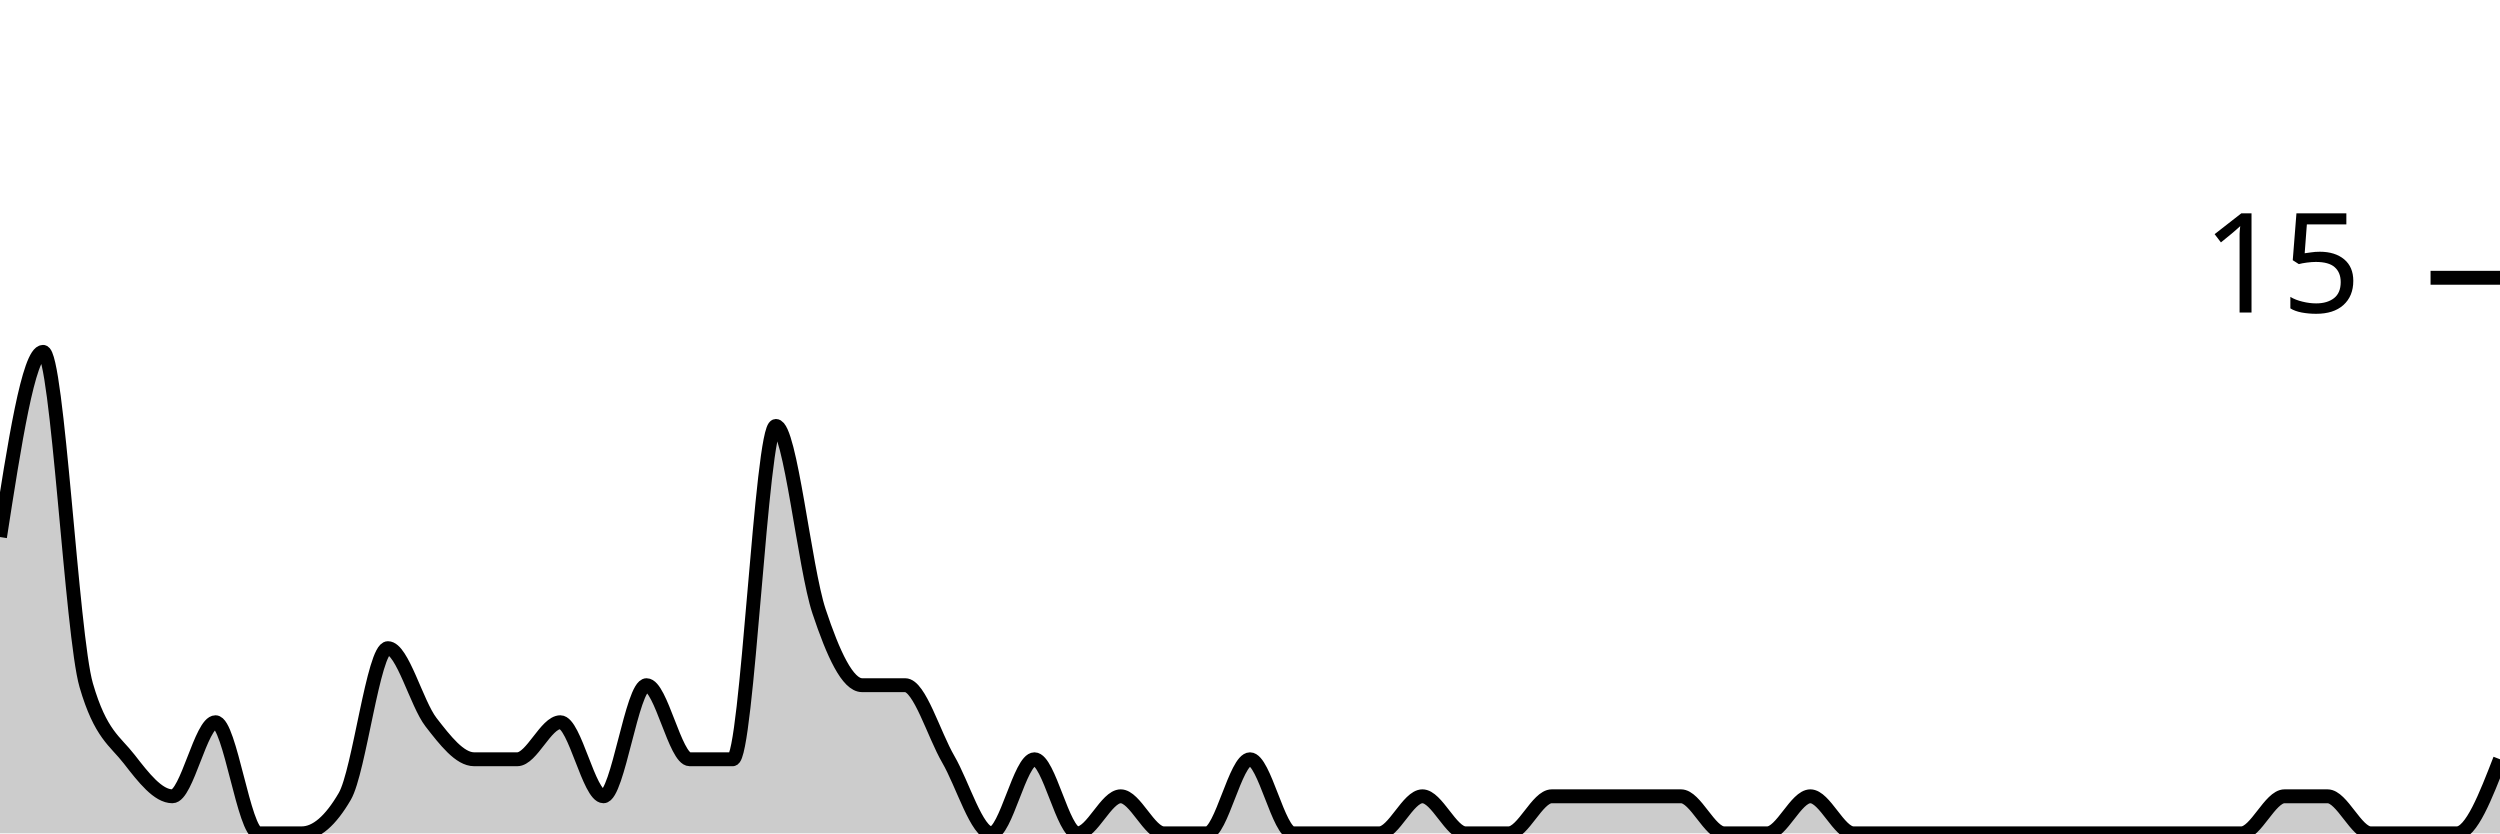
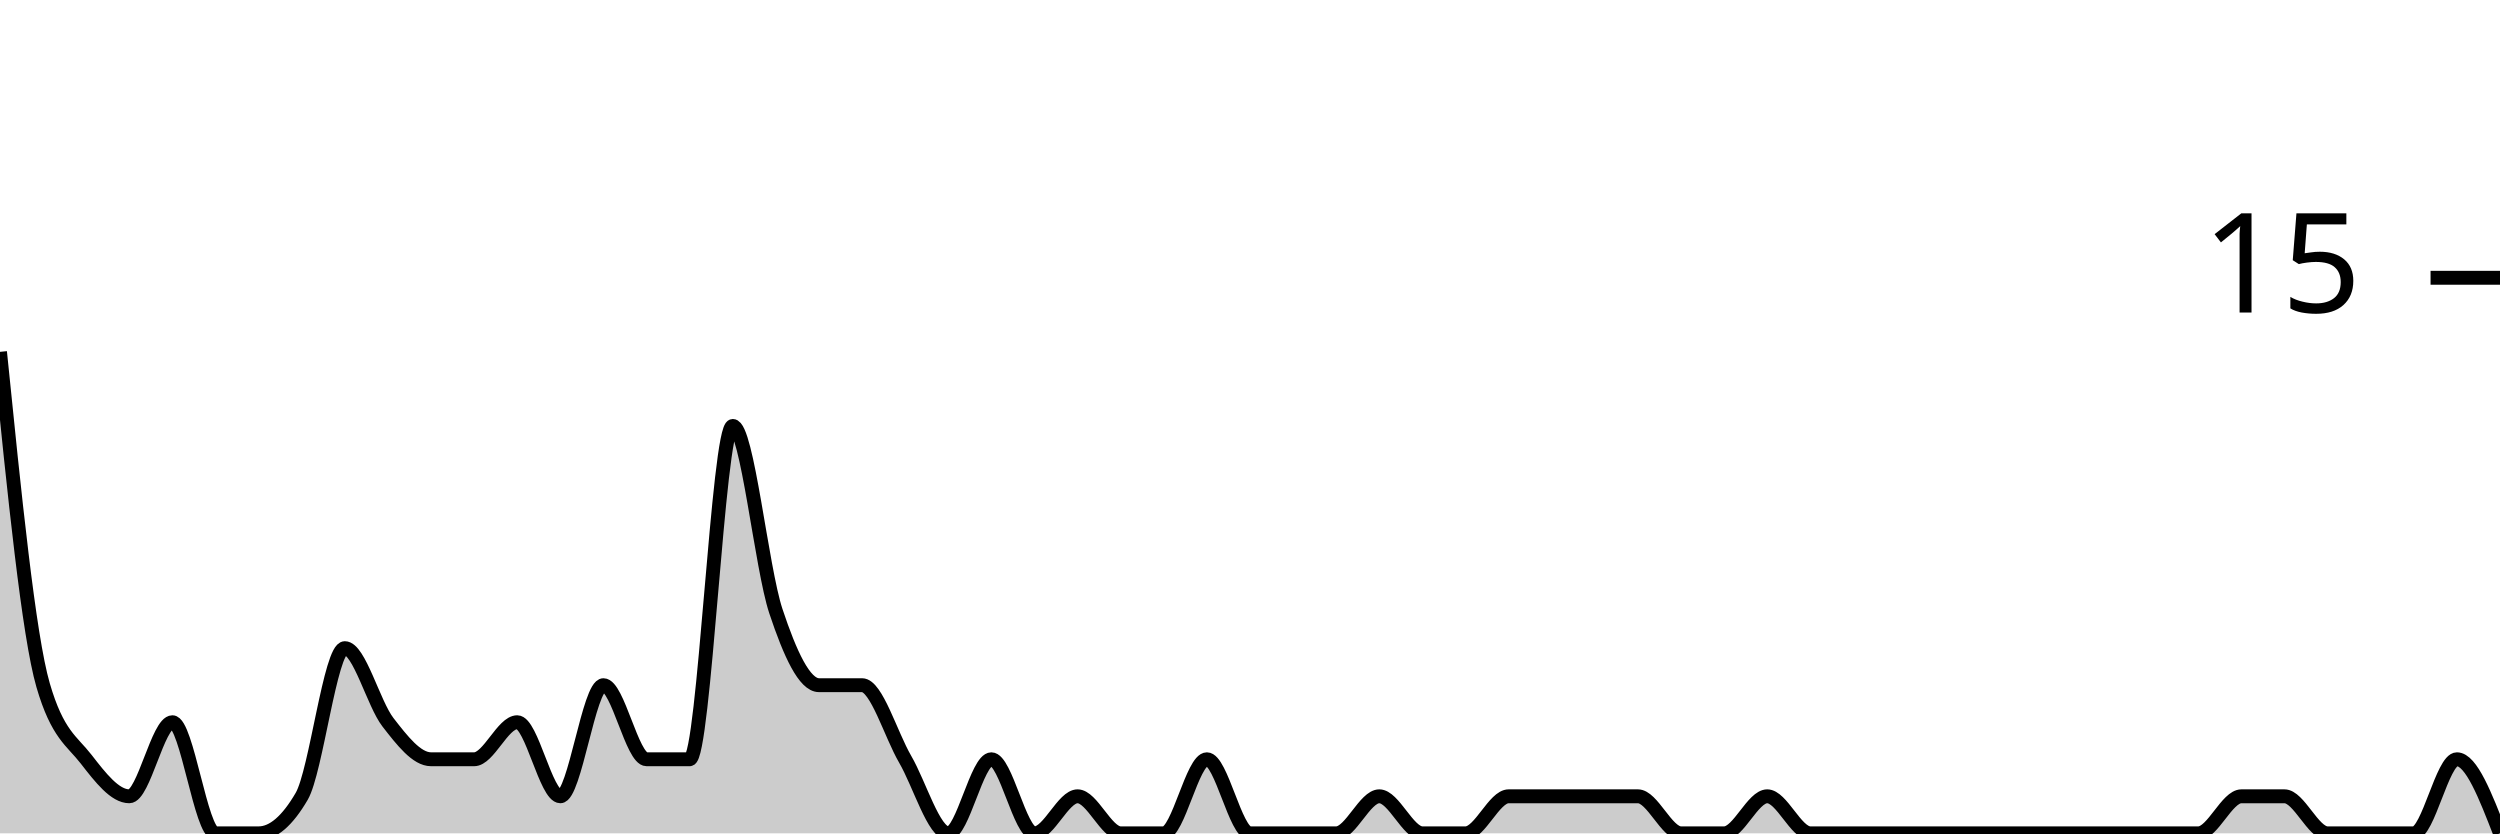
<svg xmlns="http://www.w3.org/2000/svg" viewBox="0 0 180 60">
  <g transform="translate(0,20)">
-     <path class="area" fill="rgba(0, 0, 0, 0.2)" d="M0,18.667C1.034,12,2.069,5.333,3.103,5.333C4.138,5.333,5.172,25.778,6.207,29.333C7.241,32.889,8.276,33.333,9.31,34.667C10.345,36,11.379,37.333,12.414,37.333C13.448,37.333,14.483,32,15.517,32C16.552,32,17.586,40,18.621,40C19.655,40,20.69,40,21.724,40C22.759,40,23.793,39.111,24.828,37.333C25.862,35.556,26.897,26.667,27.931,26.667C28.966,26.667,30,30.667,31.034,32C32.069,33.333,33.103,34.667,34.138,34.667C35.172,34.667,36.207,34.667,37.241,34.667C38.276,34.667,39.31,32,40.345,32C41.379,32,42.414,37.333,43.448,37.333C44.483,37.333,45.517,29.333,46.552,29.333C47.586,29.333,48.621,34.667,49.655,34.667C50.69,34.667,51.724,34.667,52.759,34.667C53.793,34.667,54.828,10.667,55.862,10.667C56.897,10.667,57.931,20.889,58.966,24C60,27.111,61.034,29.333,62.069,29.333C63.103,29.333,64.138,29.333,65.172,29.333C66.207,29.333,67.241,32.889,68.276,34.667C69.31,36.444,70.345,40,71.379,40C72.414,40,73.448,34.667,74.483,34.667C75.517,34.667,76.552,40,77.586,40C78.621,40,79.655,37.333,80.69,37.333C81.724,37.333,82.759,40,83.793,40C84.828,40,85.862,40,86.897,40C87.931,40,88.966,34.667,90,34.667C91.034,34.667,92.069,40,93.103,40C94.138,40,95.172,40,96.207,40C97.241,40,98.276,40,99.31,40C100.345,40,101.379,37.333,102.414,37.333C103.448,37.333,104.483,40,105.517,40C106.552,40,107.586,40,108.621,40C109.655,40,110.69,37.333,111.724,37.333C112.759,37.333,113.793,37.333,114.828,37.333C115.862,37.333,116.897,37.333,117.931,37.333C118.966,37.333,120,37.333,121.034,37.333C122.069,37.333,123.103,40,124.138,40C125.172,40,126.207,40,127.241,40C128.276,40,129.31,37.333,130.345,37.333C131.379,37.333,132.414,40,133.448,40C134.483,40,135.517,40,136.552,40C137.586,40,138.621,40,139.655,40C140.69,40,141.724,40,142.759,40C143.793,40,144.828,40,145.862,40C146.897,40,147.931,40,148.966,40C150,40,151.034,40,152.069,40C153.103,40,154.138,40,155.172,40C156.207,40,157.241,40,158.276,40C159.31,40,160.345,40,161.379,40C162.414,40,163.448,37.333,164.483,37.333C165.517,37.333,166.552,37.333,167.586,37.333C168.621,37.333,169.655,40,170.69,40C171.724,40,172.759,40,173.793,40C174.828,40,175.862,40,176.897,40C177.931,40,178.966,37.333,180,34.667L180,40C178.966,40,177.931,40,176.897,40C175.862,40,174.828,40,173.793,40C172.759,40,171.724,40,170.69,40C169.655,40,168.621,40,167.586,40C166.552,40,165.517,40,164.483,40C163.448,40,162.414,40,161.379,40C160.345,40,159.31,40,158.276,40C157.241,40,156.207,40,155.172,40C154.138,40,153.103,40,152.069,40C151.034,40,150,40,148.966,40C147.931,40,146.897,40,145.862,40C144.828,40,143.793,40,142.759,40C141.724,40,140.69,40,139.655,40C138.621,40,137.586,40,136.552,40C135.517,40,134.483,40,133.448,40C132.414,40,131.379,40,130.345,40C129.31,40,128.276,40,127.241,40C126.207,40,125.172,40,124.138,40C123.103,40,122.069,40,121.034,40C120,40,118.966,40,117.931,40C116.897,40,115.862,40,114.828,40C113.793,40,112.759,40,111.724,40C110.69,40,109.655,40,108.621,40C107.586,40,106.552,40,105.517,40C104.483,40,103.448,40,102.414,40C101.379,40,100.345,40,99.31,40C98.276,40,97.241,40,96.207,40C95.172,40,94.138,40,93.103,40C92.069,40,91.034,40,90,40C88.966,40,87.931,40,86.897,40C85.862,40,84.828,40,83.793,40C82.759,40,81.724,40,80.69,40C79.655,40,78.621,40,77.586,40C76.552,40,75.517,40,74.483,40C73.448,40,72.414,40,71.379,40C70.345,40,69.31,40,68.276,40C67.241,40,66.207,40,65.172,40C64.138,40,63.103,40,62.069,40C61.034,40,60,40,58.966,40C57.931,40,56.897,40,55.862,40C54.828,40,53.793,40,52.759,40C51.724,40,50.69,40,49.655,40C48.621,40,47.586,40,46.552,40C45.517,40,44.483,40,43.448,40C42.414,40,41.379,40,40.345,40C39.31,40,38.276,40,37.241,40C36.207,40,35.172,40,34.138,40C33.103,40,32.069,40,31.034,40C30,40,28.966,40,27.931,40C26.897,40,25.862,40,24.828,40C23.793,40,22.759,40,21.724,40C20.69,40,19.655,40,18.621,40C17.586,40,16.552,40,15.517,40C14.483,40,13.448,40,12.414,40C11.379,40,10.345,40,9.31,40C8.276,40,7.241,40,6.207,40C5.172,40,4.138,40,3.103,40C2.069,40,1.034,40,0,40Z" />
-     <path class="line" stroke="black" fill="none" d="M0,18.667C1.034,12,2.069,5.333,3.103,5.333C4.138,5.333,5.172,25.778,6.207,29.333C7.241,32.889,8.276,33.333,9.31,34.667C10.345,36,11.379,37.333,12.414,37.333C13.448,37.333,14.483,32,15.517,32C16.552,32,17.586,40,18.621,40C19.655,40,20.69,40,21.724,40C22.759,40,23.793,39.111,24.828,37.333C25.862,35.556,26.897,26.667,27.931,26.667C28.966,26.667,30,30.667,31.034,32C32.069,33.333,33.103,34.667,34.138,34.667C35.172,34.667,36.207,34.667,37.241,34.667C38.276,34.667,39.31,32,40.345,32C41.379,32,42.414,37.333,43.448,37.333C44.483,37.333,45.517,29.333,46.552,29.333C47.586,29.333,48.621,34.667,49.655,34.667C50.69,34.667,51.724,34.667,52.759,34.667C53.793,34.667,54.828,10.667,55.862,10.667C56.897,10.667,57.931,20.889,58.966,24C60,27.111,61.034,29.333,62.069,29.333C63.103,29.333,64.138,29.333,65.172,29.333C66.207,29.333,67.241,32.889,68.276,34.667C69.31,36.444,70.345,40,71.379,40C72.414,40,73.448,34.667,74.483,34.667C75.517,34.667,76.552,40,77.586,40C78.621,40,79.655,37.333,80.69,37.333C81.724,37.333,82.759,40,83.793,40C84.828,40,85.862,40,86.897,40C87.931,40,88.966,34.667,90,34.667C91.034,34.667,92.069,40,93.103,40C94.138,40,95.172,40,96.207,40C97.241,40,98.276,40,99.31,40C100.345,40,101.379,37.333,102.414,37.333C103.448,37.333,104.483,40,105.517,40C106.552,40,107.586,40,108.621,40C109.655,40,110.69,37.333,111.724,37.333C112.759,37.333,113.793,37.333,114.828,37.333C115.862,37.333,116.897,37.333,117.931,37.333C118.966,37.333,120,37.333,121.034,37.333C122.069,37.333,123.103,40,124.138,40C125.172,40,126.207,40,127.241,40C128.276,40,129.31,37.333,130.345,37.333C131.379,37.333,132.414,40,133.448,40C134.483,40,135.517,40,136.552,40C137.586,40,138.621,40,139.655,40C140.69,40,141.724,40,142.759,40C143.793,40,144.828,40,145.862,40C146.897,40,147.931,40,148.966,40C150,40,151.034,40,152.069,40C153.103,40,154.138,40,155.172,40C156.207,40,157.241,40,158.276,40C159.31,40,160.345,40,161.379,40C162.414,40,163.448,37.333,164.483,37.333C165.517,37.333,166.552,37.333,167.586,37.333C168.621,37.333,169.655,40,170.69,40C171.724,40,172.759,40,173.793,40C174.828,40,175.862,40,176.897,40C177.931,40,178.966,37.333,180,34.667" />
+     <path class="area" fill="rgba(0, 0, 0, 0.2)" d="M0,5.333C1.034,15.556,2.069,25.778,3.103,29.333C4.138,32.889,5.172,33.333,6.207,34.667C7.241,36,8.276,37.333,9.31,37.333C10.345,37.333,11.379,32,12.414,32C13.448,32,14.483,40,15.517,40C16.552,40,17.586,40,18.621,40C19.655,40,20.69,39.111,21.724,37.333C22.759,35.556,23.793,26.667,24.828,26.667C25.862,26.667,26.897,30.667,27.931,32C28.966,33.333,30,34.667,31.034,34.667C32.069,34.667,33.103,34.667,34.138,34.667C35.172,34.667,36.207,32,37.241,32C38.276,32,39.31,37.333,40.345,37.333C41.379,37.333,42.414,29.333,43.448,29.333C44.483,29.333,45.517,34.667,46.552,34.667C47.586,34.667,48.621,34.667,49.655,34.667C50.69,34.667,51.724,10.667,52.759,10.667C53.793,10.667,54.828,20.889,55.862,24C56.897,27.111,57.931,29.333,58.966,29.333C60,29.333,61.034,29.333,62.069,29.333C63.103,29.333,64.138,32.889,65.172,34.667C66.207,36.444,67.241,40,68.276,40C69.31,40,70.345,34.667,71.379,34.667C72.414,34.667,73.448,40,74.483,40C75.517,40,76.552,37.333,77.586,37.333C78.621,37.333,79.655,40,80.69,40C81.724,40,82.759,40,83.793,40C84.828,40,85.862,34.667,86.897,34.667C87.931,34.667,88.966,40,90,40C91.034,40,92.069,40,93.103,40C94.138,40,95.172,40,96.207,40C97.241,40,98.276,37.333,99.31,37.333C100.345,37.333,101.379,40,102.414,40C103.448,40,104.483,40,105.517,40C106.552,40,107.586,37.333,108.621,37.333C109.655,37.333,110.69,37.333,111.724,37.333C112.759,37.333,113.793,37.333,114.828,37.333C115.862,37.333,116.897,37.333,117.931,37.333C118.966,37.333,120,40,121.034,40C122.069,40,123.103,40,124.138,40C125.172,40,126.207,37.333,127.241,37.333C128.276,37.333,129.31,40,130.345,40C131.379,40,132.414,40,133.448,40C134.483,40,135.517,40,136.552,40C137.586,40,138.621,40,139.655,40C140.69,40,141.724,40,142.759,40C143.793,40,144.828,40,145.862,40C146.897,40,147.931,40,148.966,40C150,40,151.034,40,152.069,40C153.103,40,154.138,40,155.172,40C156.207,40,157.241,40,158.276,40C159.31,40,160.345,37.333,161.379,37.333C162.414,37.333,163.448,37.333,164.483,37.333C165.517,37.333,166.552,40,167.586,40C168.621,40,169.655,40,170.69,40C171.724,40,172.759,40,173.793,40C174.828,40,175.862,34.667,176.897,34.667C177.931,34.667,178.966,37.333,180,40L180,40C178.966,40,177.931,40,176.897,40C175.862,40,174.828,40,173.793,40C172.759,40,171.724,40,170.69,40C169.655,40,168.621,40,167.586,40C166.552,40,165.517,40,164.483,40C163.448,40,162.414,40,161.379,40C160.345,40,159.31,40,158.276,40C157.241,40,156.207,40,155.172,40C154.138,40,153.103,40,152.069,40C151.034,40,150,40,148.966,40C147.931,40,146.897,40,145.862,40C144.828,40,143.793,40,142.759,40C141.724,40,140.69,40,139.655,40C138.621,40,137.586,40,136.552,40C135.517,40,134.483,40,133.448,40C132.414,40,131.379,40,130.345,40C129.31,40,128.276,40,127.241,40C126.207,40,125.172,40,124.138,40C123.103,40,122.069,40,121.034,40C120,40,118.966,40,117.931,40C116.897,40,115.862,40,114.828,40C113.793,40,112.759,40,111.724,40C110.69,40,109.655,40,108.621,40C107.586,40,106.552,40,105.517,40C104.483,40,103.448,40,102.414,40C101.379,40,100.345,40,99.31,40C98.276,40,97.241,40,96.207,40C95.172,40,94.138,40,93.103,40C92.069,40,91.034,40,90,40C88.966,40,87.931,40,86.897,40C85.862,40,84.828,40,83.793,40C82.759,40,81.724,40,80.69,40C79.655,40,78.621,40,77.586,40C76.552,40,75.517,40,74.483,40C73.448,40,72.414,40,71.379,40C70.345,40,69.31,40,68.276,40C67.241,40,66.207,40,65.172,40C64.138,40,63.103,40,62.069,40C61.034,40,60,40,58.966,40C57.931,40,56.897,40,55.862,40C54.828,40,53.793,40,52.759,40C51.724,40,50.69,40,49.655,40C48.621,40,47.586,40,46.552,40C45.517,40,44.483,40,43.448,40C42.414,40,41.379,40,40.345,40C39.31,40,38.276,40,37.241,40C36.207,40,35.172,40,34.138,40C33.103,40,32.069,40,31.034,40C30,40,28.966,40,27.931,40C26.897,40,25.862,40,24.828,40C23.793,40,22.759,40,21.724,40C20.69,40,19.655,40,18.621,40C17.586,40,16.552,40,15.517,40C14.483,40,13.448,40,12.414,40C11.379,40,10.345,40,9.31,40C8.276,40,7.241,40,6.207,40C5.172,40,4.138,40,3.103,40C2.069,40,1.034,40,0,40Z" />
+     <path class="line" stroke="black" fill="none" d="M0,5.333C1.034,15.556,2.069,25.778,3.103,29.333C4.138,32.889,5.172,33.333,6.207,34.667C7.241,36,8.276,37.333,9.31,37.333C10.345,37.333,11.379,32,12.414,32C13.448,32,14.483,40,15.517,40C16.552,40,17.586,40,18.621,40C19.655,40,20.69,39.111,21.724,37.333C22.759,35.556,23.793,26.667,24.828,26.667C25.862,26.667,26.897,30.667,27.931,32C28.966,33.333,30,34.667,31.034,34.667C32.069,34.667,33.103,34.667,34.138,34.667C35.172,34.667,36.207,32,37.241,32C38.276,32,39.31,37.333,40.345,37.333C41.379,37.333,42.414,29.333,43.448,29.333C44.483,29.333,45.517,34.667,46.552,34.667C47.586,34.667,48.621,34.667,49.655,34.667C50.69,34.667,51.724,10.667,52.759,10.667C53.793,10.667,54.828,20.889,55.862,24C56.897,27.111,57.931,29.333,58.966,29.333C60,29.333,61.034,29.333,62.069,29.333C63.103,29.333,64.138,32.889,65.172,34.667C66.207,36.444,67.241,40,68.276,40C69.31,40,70.345,34.667,71.379,34.667C72.414,34.667,73.448,40,74.483,40C75.517,40,76.552,37.333,77.586,37.333C78.621,37.333,79.655,40,80.69,40C81.724,40,82.759,40,83.793,40C84.828,40,85.862,34.667,86.897,34.667C87.931,34.667,88.966,40,90,40C91.034,40,92.069,40,93.103,40C94.138,40,95.172,40,96.207,40C97.241,40,98.276,37.333,99.31,37.333C100.345,37.333,101.379,40,102.414,40C103.448,40,104.483,40,105.517,40C106.552,40,107.586,37.333,108.621,37.333C109.655,37.333,110.69,37.333,111.724,37.333C112.759,37.333,113.793,37.333,114.828,37.333C115.862,37.333,116.897,37.333,117.931,37.333C118.966,37.333,120,40,121.034,40C122.069,40,123.103,40,124.138,40C125.172,40,126.207,37.333,127.241,37.333C128.276,37.333,129.31,40,130.345,40C131.379,40,132.414,40,133.448,40C134.483,40,135.517,40,136.552,40C137.586,40,138.621,40,139.655,40C140.69,40,141.724,40,142.759,40C143.793,40,144.828,40,145.862,40C146.897,40,147.931,40,148.966,40C150,40,151.034,40,152.069,40C153.103,40,154.138,40,155.172,40C156.207,40,157.241,40,158.276,40C159.31,40,160.345,37.333,161.379,37.333C162.414,37.333,163.448,37.333,164.483,37.333C165.517,37.333,166.552,40,167.586,40C168.621,40,169.655,40,170.69,40C171.724,40,172.759,40,173.793,40C174.828,40,175.862,34.667,176.897,34.667C177.931,34.667,178.966,37.333,180,40" />
    <path class="axis-ceiling" stroke-width="1" stroke="black" fill="none" d="M175,0L180,0" />
    <text class="axis-ceiling-label" font-family="sans-serif" text-anchor="end" font-size="10px" x="170" y="2.5">15</text>
  </g>
</svg>
